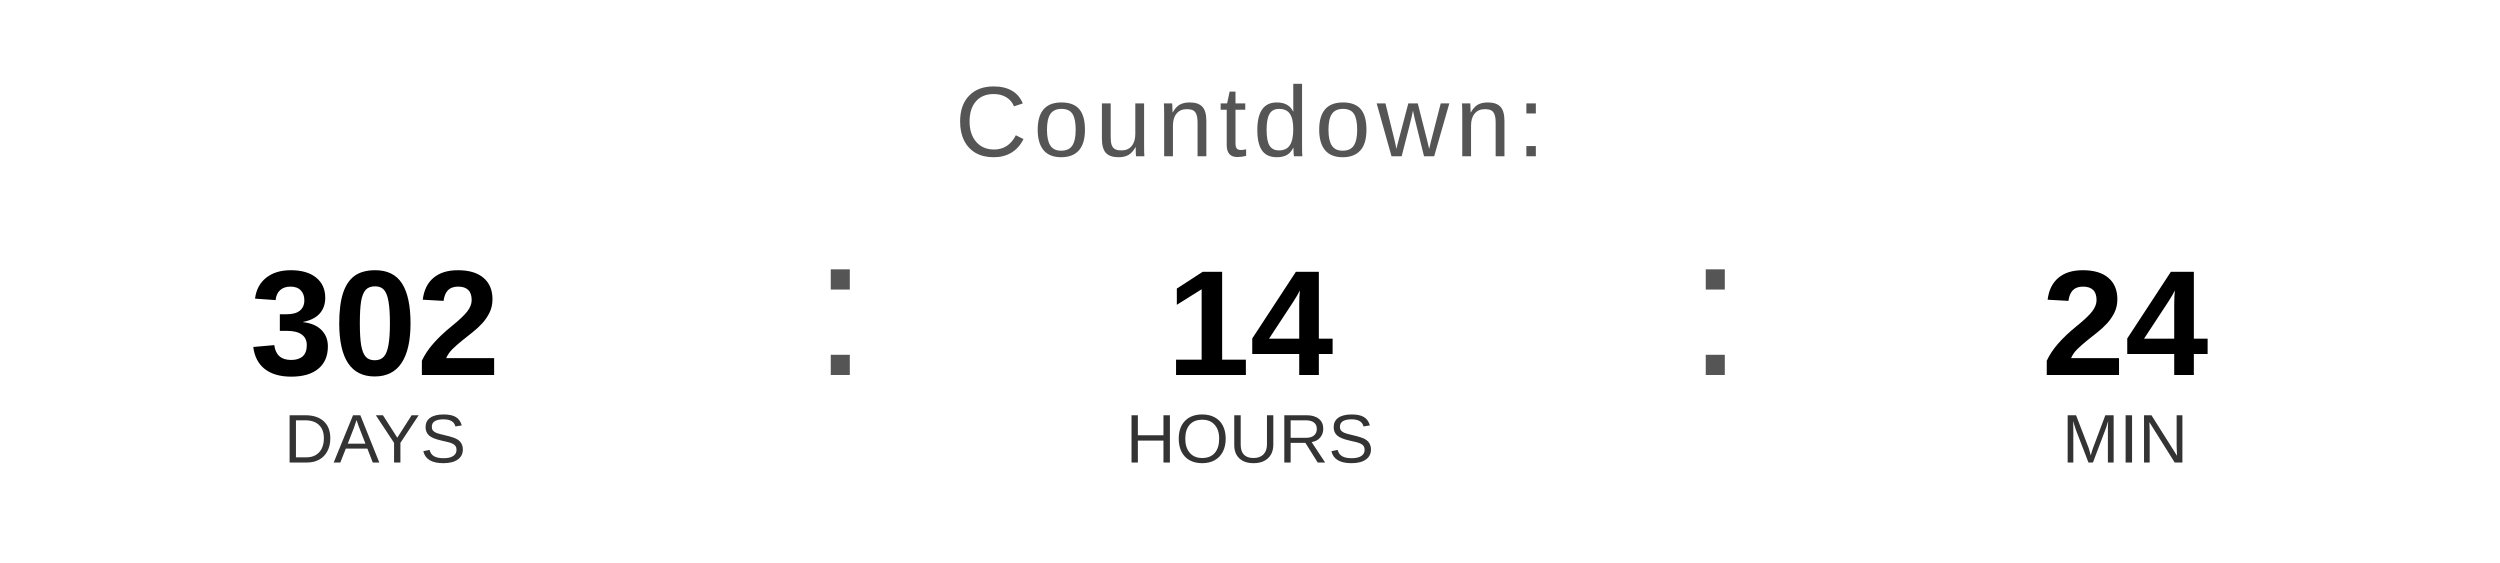
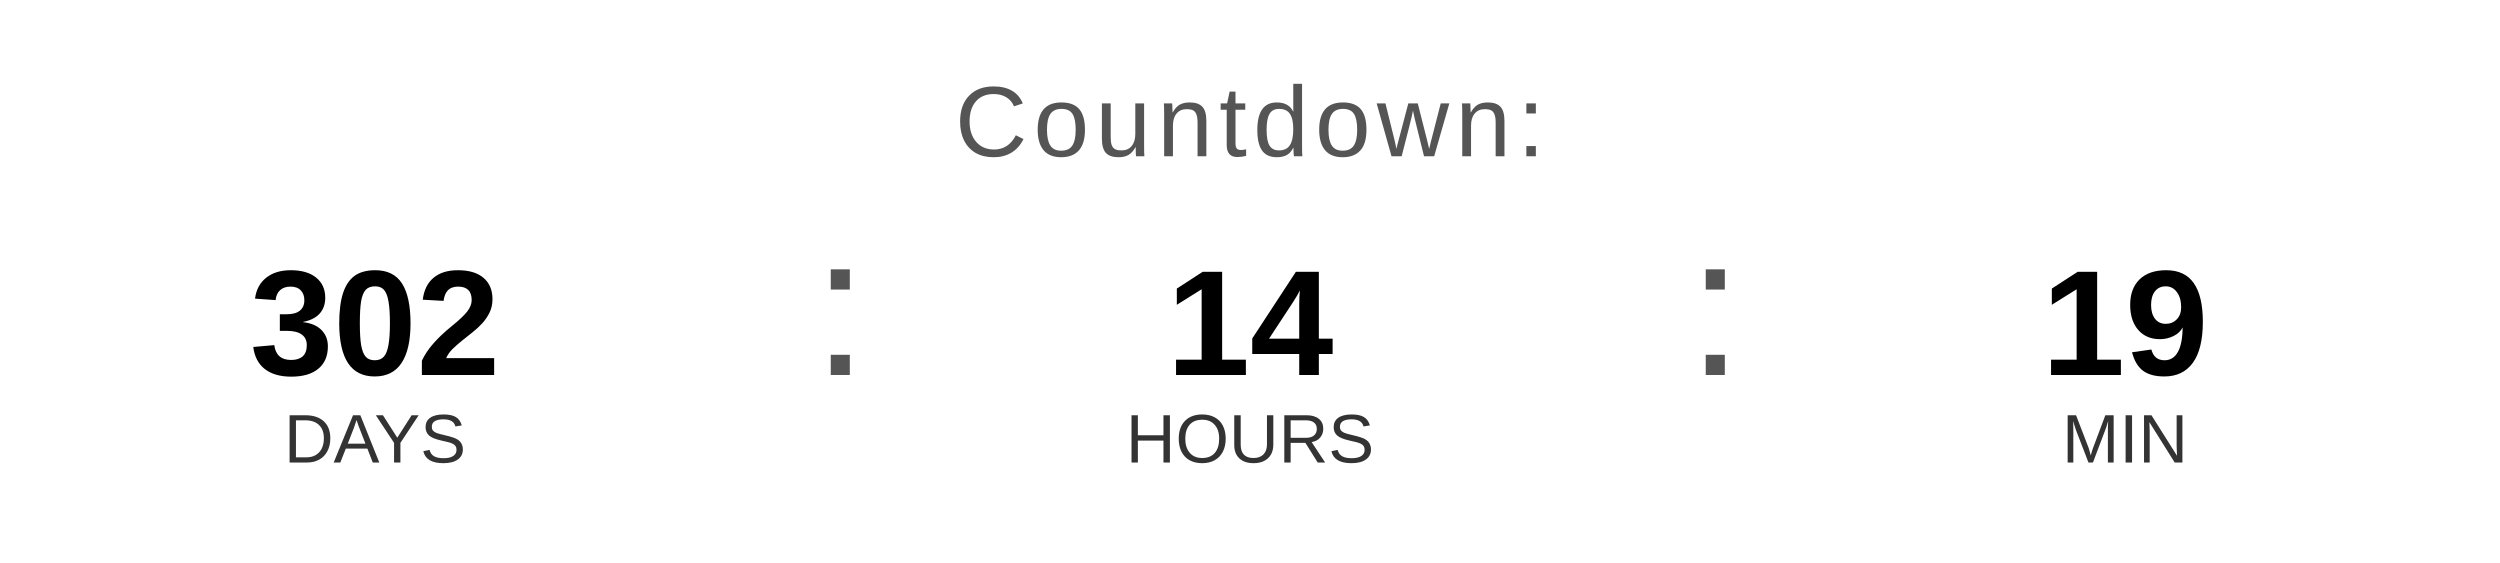
<svg xmlns="http://www.w3.org/2000/svg" width="400" height="90" viewBox="0 0 400 90">
  <text x="200" y="25" font-family="Arial, Helvetica, sans-serif" font-size="16" fill="#555555" text-anchor="middle" letter-spacing="1">
    Countdown:
  </text>
  <text x="60" y="60" font-family="Arial, Helvetica, sans-serif" font-size="24" font-weight="bold" fill="#000000" text-anchor="middle">302</text>
  <text x="60" y="74" font-family="Arial, Helvetica, sans-serif" font-size="11" fill="#333333" text-anchor="middle">DAYS</text>
  <text x="130" y="60" font-family="Arial, sans-serif" font-size="32" fill="#555555">:</text>
  <text x="200" y="60" font-family="Arial, Helvetica, sans-serif" font-size="24" font-weight="bold" fill="#000000" text-anchor="middle">14</text>
  <text x="200" y="74" font-family="Arial, Helvetica, sans-serif" font-size="11" fill="#333333" text-anchor="middle">HOURS</text>
  <text x="270" y="60" font-family="Arial, sans-serif" font-size="32" fill="#555555">:</text>
-   <text x="340" y="60" font-family="Arial, Helvetica, sans-serif" font-size="24" font-weight="bold" fill="#000000" text-anchor="middle">24</text>
+   <text x="340" y="60" font-family="Arial, Helvetica, sans-serif" font-size="24" font-weight="bold" fill="#000000" text-anchor="middle">19</text>
  <text x="340" y="74" font-family="Arial, Helvetica, sans-serif" font-size="11" fill="#333333" text-anchor="middle">MIN</text>
</svg>
